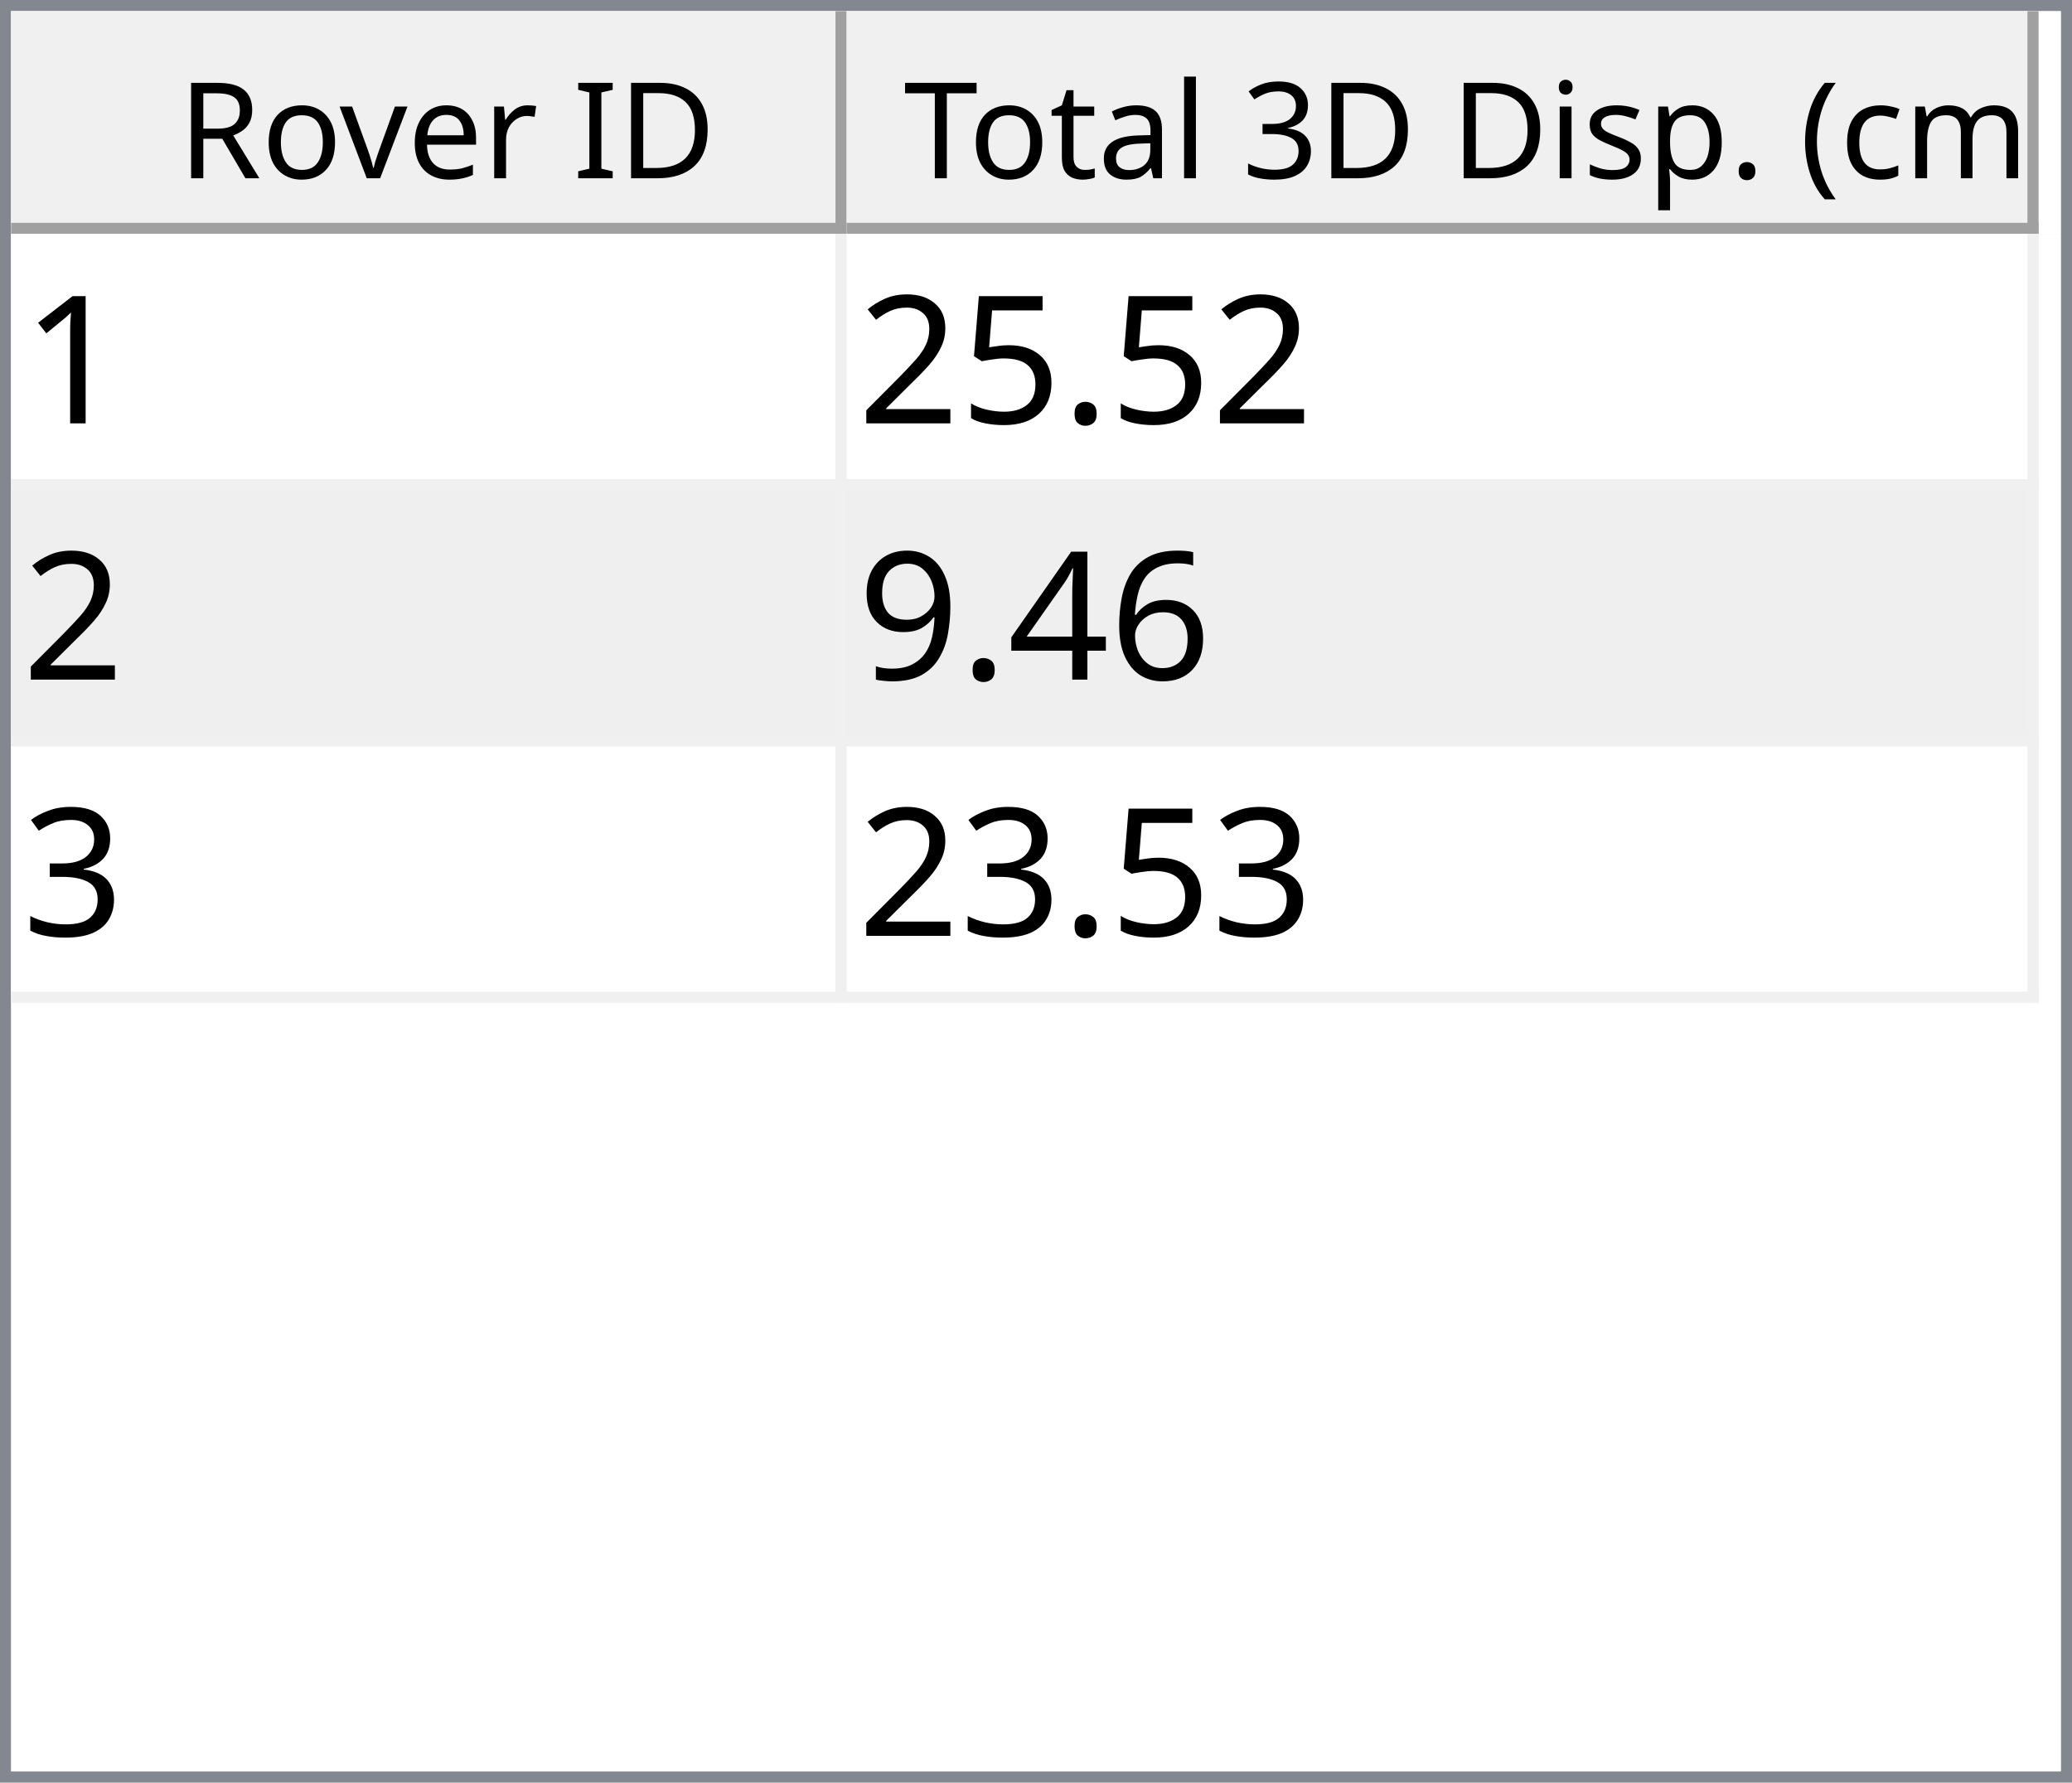
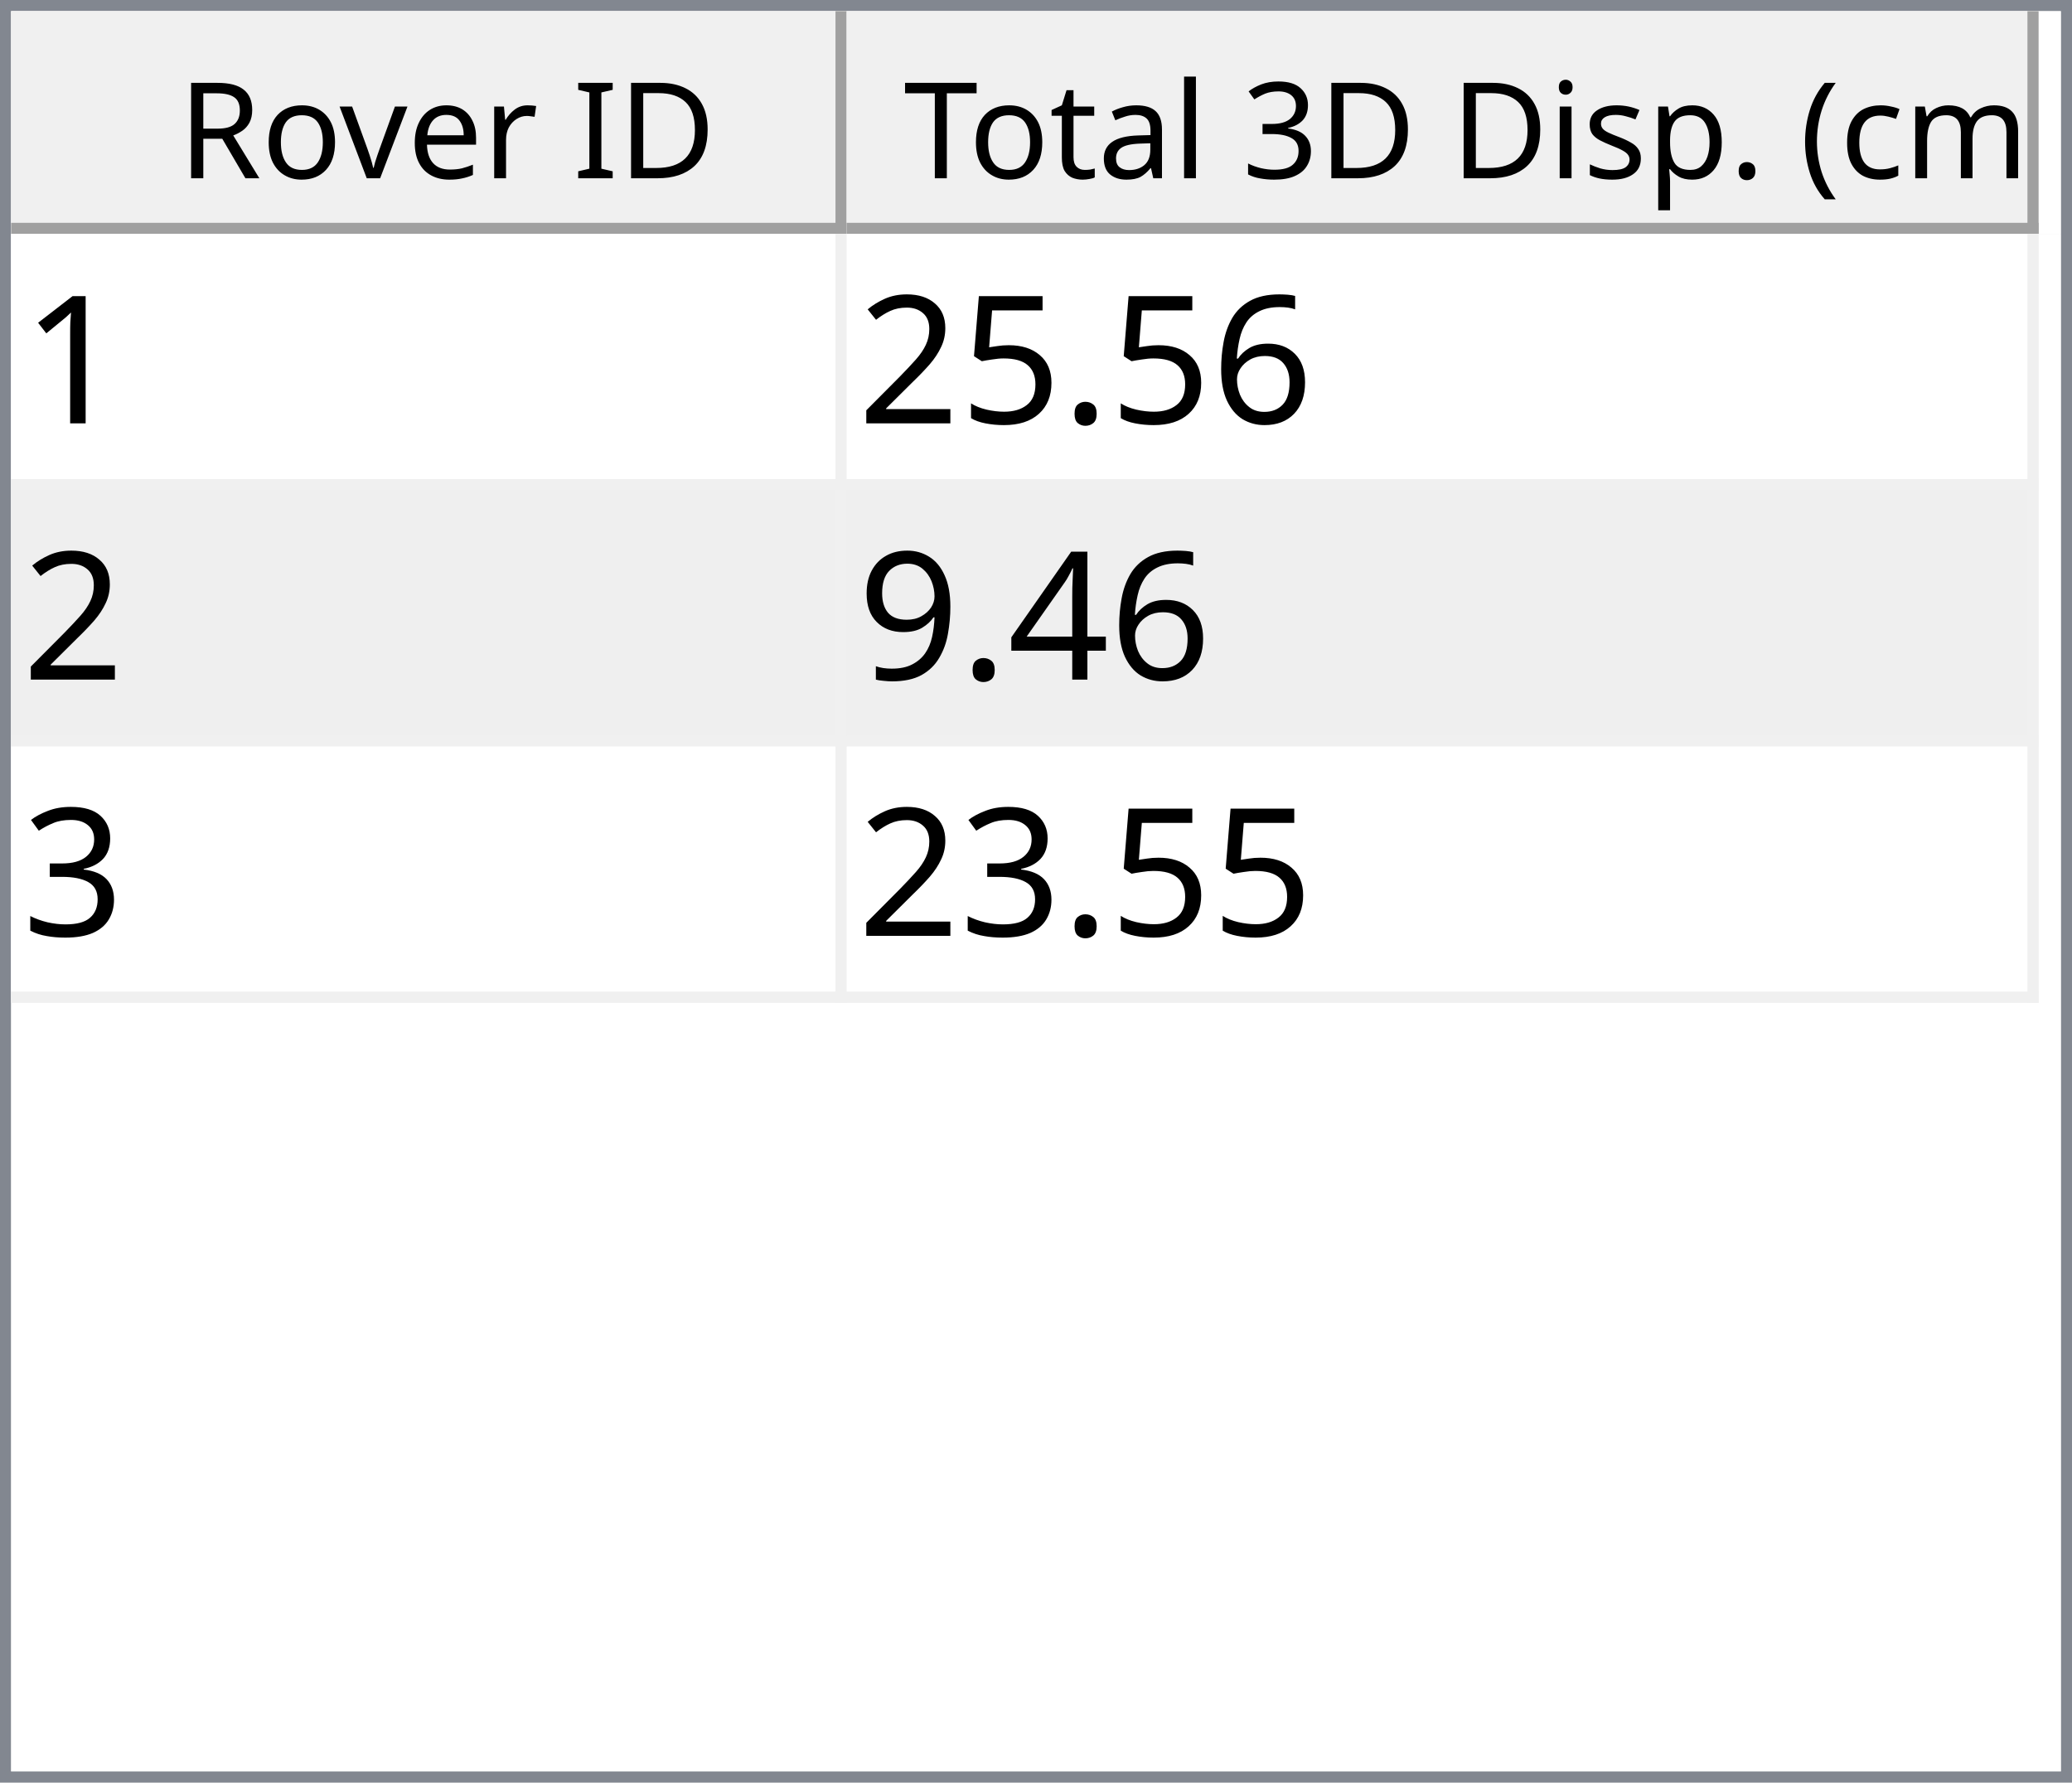
<svg xmlns="http://www.w3.org/2000/svg" style="fill-opacity:1; color-rendering:auto; color-interpolation:auto; text-rendering:auto; stroke:black; stroke-linecap:square; stroke-miterlimit:10; shape-rendering:auto; stroke-opacity:1; fill:black; stroke-dasharray:none; font-weight:normal; stroke-width:1; font-family:'Dialog'; font-style:normal; stroke-linejoin:miter; font-size:12px; stroke-dashoffset:0; image-rendering:auto;" width="186" height="160">
  <defs id="genericDefs" />
  <g>
    <defs id="defs1">
      <clipPath clipPathUnits="userSpaceOnUse" id="clipPath1">
        <path d="M0 0 L186 0 L186 160 L0 160 L0 0 Z" />
      </clipPath>
      <clipPath clipPathUnits="userSpaceOnUse" id="clipPath2">
        <path d="M0 0 L0 160 L186 160 L186 0 Z" />
      </clipPath>
      <clipPath clipPathUnits="userSpaceOnUse" id="clipPath3">
        <path d="M0 0 L0 20 L184 20 L184 0 Z" />
      </clipPath>
      <clipPath clipPathUnits="userSpaceOnUse" id="clipPath4">
        <path d="M0 0 L0 20 L75 20 L75 0 Z" />
      </clipPath>
      <clipPath clipPathUnits="userSpaceOnUse" id="clipPath5">
        <path d="M1 1 L1 19 L74 19 L74 1 Z" />
      </clipPath>
      <clipPath clipPathUnits="userSpaceOnUse" id="clipPath6">
        <path d="M0 0 L0 18 L73 18 L73 0 Z" />
      </clipPath>
      <clipPath clipPathUnits="userSpaceOnUse" id="clipPath7">
        <path d="M-0.5 -0.5 L-0.5 19.5 L74.5 19.5 L74.5 -0.5 Z" />
      </clipPath>
      <clipPath clipPathUnits="userSpaceOnUse" id="clipPath8">
        <path d="M0 0 L0 20 L107 20 L107 0 Z" />
      </clipPath>
      <clipPath clipPathUnits="userSpaceOnUse" id="clipPath9">
        <path d="M1 1 L1 19 L106 19 L106 1 Z" />
      </clipPath>
      <clipPath clipPathUnits="userSpaceOnUse" id="clipPath10">
        <path d="M0 0 L0 18 L105 18 L105 0 Z" />
      </clipPath>
      <clipPath clipPathUnits="userSpaceOnUse" id="clipPath11">
        <path d="M-0.5 -0.5 L-0.5 19.5 L106.5 19.5 L106.5 -0.5 Z" />
      </clipPath>
      <clipPath clipPathUnits="userSpaceOnUse" id="clipPath12">
        <path d="M0 0 L0 138 L184 138 L184 0 Z" />
      </clipPath>
      <clipPath clipPathUnits="userSpaceOnUse" id="clipPath13">
        <path d="M0 0 L0 69 L182 69 L182 0 Z" />
      </clipPath>
      <clipPath clipPathUnits="userSpaceOnUse" id="clipPath14">
        <path d="M-0.5 -0.5 L-0.5 68.5 L181.5 68.5 L181.5 -0.5 Z" />
      </clipPath>
      <clipPath clipPathUnits="userSpaceOnUse" id="clipPath15">
        <path d="M0 0 L0 22 L74 22 L74 0 Z" />
      </clipPath>
      <clipPath clipPathUnits="userSpaceOnUse" id="clipPath16">
        <path d="M0 0 L0 22 L106 22 L106 0 Z" />
      </clipPath>
      <font horiz-adv-x="64.551" id="font1">
        <font-face ascent="107.91" descent="25.098" units-per-em="100" style="font-style:normal; font-family:Segoe UI; font-weight:normal;" />
        <missing-glyph horiz-adv-x="64.551" d="M8.109 0 L8.109 68.266 L56.453 68.266 L56.453 0 L8.109 0 ZM15.328 7.234 L49.219 7.234 L49.219 61.031 L15.328 61.031 L15.328 7.234 Z" />
        <glyph unicode="D" horiz-adv-x="70.117" d="M9.188 0 L9.188 70.016 L28.516 70.016 Q65.531 70.016 65.531 35.891 Q65.531 19.672 55.25 9.836 Q44.969 0 27.734 0 L9.188 0 ZM17.391 62.594 L17.391 7.422 L27.828 7.422 Q41.609 7.422 49.273 14.797 Q56.938 22.172 56.938 35.688 Q56.938 62.594 28.328 62.594 L17.391 62.594 Z" />
        <glyph unicode="I" horiz-adv-x="26.611" d="M17.391 0 L9.188 0 L9.188 70.016 L17.391 70.016 L17.391 0 Z" />
        <glyph unicode=" " horiz-adv-x="27.393" d="" />
        <glyph unicode="r" horiz-adv-x="34.766" d="M34.188 41.891 Q32.078 43.5 28.125 43.5 Q23 43.5 19.555 38.672 Q16.109 33.844 16.109 25.484 L16.109 0 L8.109 0 L8.109 50 L16.109 50 L16.109 39.703 L16.312 39.703 Q18.016 44.969 21.531 47.922 Q25.047 50.875 29.391 50.875 Q32.516 50.875 34.188 50.203 L34.188 41.891 Z" />
        <glyph unicode="e" horiz-adv-x="52.295" d="M48.297 23 L12.984 23 Q13.188 14.656 17.484 10.109 Q21.781 5.562 29.297 5.562 Q37.75 5.562 44.828 11.141 L44.828 3.609 Q38.234 -1.172 27.391 -1.172 Q16.797 -1.172 10.742 5.641 Q4.688 12.453 4.688 24.812 Q4.688 36.469 11.305 43.82 Q17.922 51.172 27.734 51.172 Q37.547 51.172 42.922 44.828 Q48.297 38.484 48.297 27.203 L48.297 23 ZM40.094 29.781 Q40.047 36.719 36.75 40.578 Q33.453 44.438 27.594 44.438 Q21.922 44.438 17.969 40.383 Q14.016 36.328 13.094 29.781 L40.094 29.781 Z" />
        <glyph unicode="v" horiz-adv-x="47.9" d="M47.406 50 L27.484 0 L19.625 0 L0.688 50 L9.469 50 L22.172 13.672 Q23.578 9.672 23.922 6.688 L24.125 6.688 Q24.609 10.453 25.688 13.484 L38.969 50 L47.406 50 Z" />
        <glyph unicode="o" horiz-adv-x="58.594" d="M29 -1.172 Q17.922 -1.172 11.305 5.836 Q4.688 12.844 4.688 24.422 Q4.688 37.016 11.57 44.094 Q18.453 51.172 30.172 51.172 Q41.359 51.172 47.633 44.289 Q53.906 37.406 53.906 25.203 Q53.906 13.234 47.141 6.031 Q40.375 -1.172 29 -1.172 ZM29.594 44.438 Q21.875 44.438 17.383 39.188 Q12.891 33.938 12.891 24.703 Q12.891 15.828 17.43 10.695 Q21.969 5.562 29.594 5.562 Q37.359 5.562 41.531 10.594 Q45.703 15.625 45.703 24.906 Q45.703 34.281 41.531 39.359 Q37.359 44.438 29.594 44.438 Z" />
        <glyph unicode="R" horiz-adv-x="59.814" d="M59.375 0 L49.609 0 L37.891 19.625 Q36.281 22.359 34.766 24.289 Q33.25 26.219 31.664 27.438 Q30.078 28.656 28.25 29.219 Q26.422 29.781 24.125 29.781 L17.391 29.781 L17.391 0 L9.188 0 L9.188 70.016 L30.078 70.016 Q34.672 70.016 38.555 68.867 Q42.438 67.719 45.289 65.375 Q48.141 63.031 49.758 59.547 Q51.375 56.062 51.375 51.375 Q51.375 47.703 50.273 44.656 Q49.172 41.609 47.148 39.211 Q45.125 36.812 42.266 35.133 Q39.406 33.453 35.844 32.516 L35.844 32.328 Q37.594 31.547 38.891 30.547 Q40.188 29.547 41.359 28.18 Q42.531 26.812 43.68 25.078 Q44.828 23.344 46.234 21.047 L59.375 0 ZM17.391 62.594 L17.391 37.203 L28.516 37.203 Q31.594 37.203 34.203 38.133 Q36.812 39.062 38.719 40.797 Q40.625 42.531 41.703 45.047 Q42.781 47.562 42.781 50.688 Q42.781 56.297 39.141 59.445 Q35.5 62.594 28.609 62.594 L17.391 62.594 Z" />
        <glyph unicode=")" horiz-adv-x="30.176" d="M8.297 -15.922 L1.172 -15.922 Q16.406 2.344 16.406 26.812 Q16.406 51.469 1.078 70.016 L8.297 70.016 Q23.531 52.156 23.531 26.703 Q23.531 1.375 8.297 -15.922 Z" />
        <glyph unicode="m" horiz-adv-x="86.133" d="M79.109 0 L71.094 0 L71.094 28.719 Q71.094 37.016 68.531 40.727 Q65.969 44.438 59.906 44.438 Q54.781 44.438 51.195 39.75 Q47.609 35.062 47.609 28.516 L47.609 0 L39.594 0 L39.594 29.688 Q39.594 44.438 28.219 44.438 Q22.953 44.438 19.531 40.016 Q16.109 35.594 16.109 28.516 L16.109 0 L8.109 0 L8.109 50 L16.109 50 L16.109 42.094 L16.312 42.094 Q21.625 51.172 31.844 51.172 Q36.969 51.172 40.773 48.312 Q44.578 45.453 46 40.828 Q51.562 51.172 62.594 51.172 Q79.109 51.172 79.109 30.812 L79.109 0 Z" />
        <glyph unicode="c" horiz-adv-x="46.191" d="M42.188 2.297 Q36.422 -1.172 28.516 -1.172 Q17.828 -1.172 11.258 5.789 Q4.688 12.75 4.688 23.828 Q4.688 36.188 11.766 43.68 Q18.844 51.172 30.672 51.172 Q37.25 51.172 42.281 48.734 L42.281 40.531 Q36.719 44.438 30.375 44.438 Q22.703 44.438 17.797 38.945 Q12.891 33.453 12.891 24.516 Q12.891 15.719 17.508 10.641 Q22.125 5.562 29.891 5.562 Q36.422 5.562 42.188 9.906 L42.188 2.297 Z" />
        <glyph unicode="(" horiz-adv-x="30.176" d="M29.109 -15.922 L21.969 -15.922 Q6.844 1.375 6.844 26.703 Q6.844 52.156 21.969 70.016 L29.203 70.016 Q13.875 51.469 13.875 26.812 Q13.875 2.344 29.109 -15.922 Z" />
        <glyph unicode="." horiz-adv-x="21.68" d="M10.891 -1.078 Q8.641 -1.078 7.055 0.539 Q5.469 2.156 5.469 4.391 Q5.469 6.641 7.055 8.273 Q8.641 9.906 10.891 9.906 Q13.188 9.906 14.797 8.273 Q16.406 6.641 16.406 4.391 Q16.406 2.156 14.797 0.539 Q13.188 -1.078 10.891 -1.078 Z" />
        <glyph unicode="p" horiz-adv-x="58.789" d="M16.312 7.234 L16.109 7.234 L16.109 -23 L8.109 -23 L8.109 50 L16.109 50 L16.109 41.219 L16.312 41.219 Q22.219 51.172 33.594 51.172 Q43.266 51.172 48.688 44.461 Q54.109 37.75 54.109 26.469 Q54.109 13.922 48 6.375 Q41.891 -1.172 31.297 -1.172 Q21.578 -1.172 16.312 7.234 ZM16.109 27.391 L16.109 20.406 Q16.109 14.203 20.141 9.883 Q24.172 5.562 30.375 5.562 Q37.641 5.562 41.773 11.133 Q45.906 16.703 45.906 26.609 Q45.906 34.969 42.047 39.703 Q38.188 44.438 31.594 44.438 Q24.609 44.438 20.359 39.578 Q16.109 34.719 16.109 27.391 Z" />
        <glyph unicode="s" horiz-adv-x="42.432" d="M5.078 1.812 L5.078 10.406 Q11.625 5.562 19.484 5.562 Q30.031 5.562 30.031 12.594 Q30.031 14.594 29.125 15.992 Q28.219 17.391 26.68 18.461 Q25.141 19.531 23.07 20.383 Q21 21.234 18.609 22.172 Q15.281 23.484 12.766 24.828 Q10.25 26.172 8.57 27.859 Q6.891 29.547 6.031 31.695 Q5.172 33.844 5.172 36.719 Q5.172 40.234 6.789 42.945 Q8.406 45.656 11.086 47.484 Q13.766 49.312 17.211 50.242 Q20.656 51.172 24.312 51.172 Q30.812 51.172 35.938 48.922 L35.938 40.828 Q30.422 44.438 23.25 44.438 Q21 44.438 19.195 43.922 Q17.391 43.406 16.094 42.477 Q14.797 41.547 14.086 40.258 Q13.375 38.969 13.375 37.406 Q13.375 35.453 14.086 34.133 Q14.797 32.812 16.164 31.789 Q17.531 30.766 19.484 29.938 Q21.438 29.109 23.922 28.125 Q27.25 26.859 29.883 25.516 Q32.516 24.172 34.375 22.484 Q36.234 20.797 37.234 18.602 Q38.234 16.406 38.234 13.375 Q38.234 9.672 36.602 6.938 Q34.969 4.203 32.234 2.398 Q29.5 0.594 25.93 -0.289 Q22.359 -1.172 18.453 -1.172 Q10.75 -1.172 5.078 1.812 Z" />
        <glyph unicode="i" horiz-adv-x="24.219" d="M12.203 62.703 Q10.062 62.703 8.547 64.164 Q7.031 65.625 7.031 67.875 Q7.031 70.125 8.547 71.609 Q10.062 73.094 12.203 73.094 Q14.406 73.094 15.945 71.609 Q17.484 70.125 17.484 67.875 Q17.484 65.719 15.945 64.211 Q14.406 62.703 12.203 62.703 ZM16.109 0 L8.109 0 L8.109 50 L16.109 50 L16.109 0 Z" />
        <glyph unicode="3" horiz-adv-x="53.906" d="M46.531 19.828 Q46.531 15.094 44.75 11.211 Q42.969 7.328 39.719 4.57 Q36.469 1.812 31.93 0.297 Q27.391 -1.219 21.922 -1.219 Q11.922 -1.219 6 2.594 L6 11.188 Q13.094 5.609 22.219 5.609 Q25.875 5.609 28.828 6.539 Q31.781 7.469 33.906 9.227 Q36.031 10.984 37.18 13.477 Q38.328 15.969 38.328 19.094 Q38.328 32.812 18.797 32.812 L12.984 32.812 L12.984 39.594 L18.5 39.594 Q35.797 39.594 35.797 52.484 Q35.797 64.406 22.609 64.406 Q15.188 64.406 8.688 59.422 L8.688 67.188 Q15.375 71.188 24.609 71.188 Q29 71.188 32.57 69.969 Q36.141 68.75 38.68 66.555 Q41.219 64.359 42.609 61.281 Q44 58.203 44 54.5 Q44 40.672 30.031 36.719 L30.031 36.531 Q33.594 36.141 36.625 34.797 Q39.656 33.453 41.852 31.305 Q44.047 29.156 45.289 26.25 Q46.531 23.344 46.531 19.828 Z" />
        <glyph unicode="l" horiz-adv-x="24.219" d="M16.109 0 L8.109 0 L8.109 74.031 L16.109 74.031 L16.109 0 Z" />
        <glyph unicode="a" horiz-adv-x="50.879" d="M43.891 0 L35.891 0 L35.891 7.812 L35.688 7.812 Q30.469 -1.172 20.312 -1.172 Q12.844 -1.172 8.617 2.781 Q4.391 6.734 4.391 13.281 Q4.391 27.297 20.906 29.594 L35.891 31.688 Q35.891 44.438 25.594 44.438 Q16.547 44.438 9.281 38.281 L9.281 46.484 Q16.656 51.172 26.266 51.172 Q43.891 51.172 43.891 32.516 L43.891 0 ZM35.891 25.297 L23.828 23.641 Q18.266 22.859 15.43 20.875 Q12.594 18.891 12.594 13.875 Q12.594 10.203 15.211 7.883 Q17.828 5.562 22.172 5.562 Q28.125 5.562 32.008 9.742 Q35.891 13.922 35.891 20.312 L35.891 25.297 Z" />
        <glyph unicode="t" horiz-adv-x="33.887" d="M31.297 0.484 Q28.469 -1.078 23.828 -1.078 Q10.688 -1.078 10.688 13.578 L10.688 43.172 L2.094 43.172 L2.094 50 L10.688 50 L10.688 62.203 L18.703 64.797 L18.703 50 L31.297 50 L31.297 43.172 L18.703 43.172 L18.703 14.984 Q18.703 9.969 20.414 7.82 Q22.125 5.672 26.078 5.672 Q29.109 5.672 31.297 7.328 L31.297 0.484 Z" />
        <glyph unicode="T" horiz-adv-x="52.393" d="M50.594 62.594 L30.375 62.594 L30.375 0 L22.172 0 L22.172 62.594 L2 62.594 L2 70.016 L50.594 70.016 L50.594 62.594 Z" />
      </font>
      <font horiz-adv-x="75.0" id="font2">
        <font-face ascent="100.537" descent="21.973" units-per-em="100" style="font-style:normal; font-family:sans-serif; font-weight:normal;" />
        <missing-glyph horiz-adv-x="75.0" d="M12.5 0 L12.5 62.5 L62.5 62.5 L62.5 0 L12.5 0 ZM14.062 1.562 L60.938 1.562 L60.938 60.938 L14.062 60.938 L14.062 1.562 Z" />
        <glyph unicode="1" horiz-adv-x="55.615" d="M37.25 0 L28.469 0 L28.469 56 Q25.297 52.984 20.141 49.953 Q14.984 46.922 10.891 45.406 L10.891 53.906 Q18.266 57.375 23.781 62.305 Q29.297 67.234 31.594 71.875 L37.25 71.875 L37.25 0 Z" />
+         <glyph unicode="6" horiz-adv-x="55.615" d="M49.75 54.047 L41.016 53.375 Q39.844 58.547 37.703 60.891 Q34.125 64.656 28.906 64.656 Q24.703 64.656 21.531 62.312 Q17.391 59.281 14.992 53.469 Q12.594 47.656 12.5 36.922 Q15.672 41.75 20.266 44.094 Q24.859 46.438 29.891 46.438 Q38.672 46.438 44.852 39.969 Q51.031 33.5 51.031 23.25 Q51.031 16.5 48.125 10.719 Q45.219 4.938 40.141 1.859 Q35.062 -1.219 28.609 -1.219 Q17.625 -1.219 10.695 6.859 Q3.766 14.938 3.766 33.5 Q3.766 54.25 11.422 63.672 Q18.109 71.875 29.438 71.875 Q37.891 71.875 43.289 67.141 Q48.688 62.406 49.75 54.047 ZM13.875 23.188 Q13.875 18.656 15.797 14.508 Q17.719 10.359 21.188 8.18 Q24.656 6 28.469 6 Q34.031 6 38.039 10.492 Q42.047 14.984 42.047 22.703 Q42.047 30.125 38.086 34.398 Q34.125 38.672 28.125 38.672 Q22.172 38.672 18.023 34.398 Q13.875 30.125 13.875 23.188 Z" />
        <glyph unicode="." horiz-adv-x="27.783" d="M9.078 0 L9.078 10.016 L19.094 10.016 L19.094 0 L9.078 0 Z" />
        <glyph unicode="5" horiz-adv-x="55.615" d="M4.156 18.75 L13.375 19.531 Q14.406 12.797 18.141 9.398 Q21.875 6 27.156 6 Q33.5 6 37.891 10.789 Q42.281 15.578 42.281 23.484 Q42.281 31 38.062 35.352 Q33.844 39.703 27 39.703 Q22.75 39.703 19.336 37.773 Q15.922 35.844 13.969 32.766 L5.719 33.844 L12.641 70.609 L48.25 70.609 L48.25 62.203 L19.672 62.203 L15.828 42.969 Q22.266 47.469 29.344 47.469 Q38.719 47.469 45.164 40.969 Q51.609 34.469 51.609 24.266 Q51.609 14.547 45.953 7.469 Q39.062 -1.219 27.156 -1.219 Q17.391 -1.219 11.211 4.25 Q5.031 9.719 4.156 18.75 Z" />
        <glyph unicode="2" horiz-adv-x="55.615" d="M50.344 8.453 L50.344 0 L3.031 0 Q2.938 3.172 4.047 6.109 Q5.859 10.938 9.836 15.625 Q13.812 20.312 21.344 26.469 Q33.016 36.031 37.117 41.625 Q41.219 47.219 41.219 52.203 Q41.219 57.422 37.477 61.008 Q33.734 64.594 27.734 64.594 Q21.391 64.594 17.578 60.789 Q13.766 56.984 13.719 50.25 L4.688 51.172 Q5.609 61.281 11.664 66.578 Q17.719 71.875 27.938 71.875 Q38.234 71.875 44.242 66.164 Q50.25 60.453 50.25 52 Q50.25 47.703 48.492 43.555 Q46.734 39.406 42.656 34.812 Q38.578 30.219 29.109 22.219 Q21.188 15.578 18.945 13.211 Q16.703 10.844 15.234 8.453 L50.344 8.453 Z" />
-         <glyph unicode="6" horiz-adv-x="55.615" d="M49.75 54.047 L41.016 53.375 Q39.844 58.547 37.703 60.891 Q34.125 64.656 28.906 64.656 Q24.703 64.656 21.531 62.312 Q17.391 59.281 14.992 53.469 Q12.594 47.656 12.5 36.922 Q15.672 41.75 20.266 44.094 Q24.859 46.438 29.891 46.438 Q38.672 46.438 44.852 39.969 Q51.031 33.5 51.031 23.25 Q51.031 16.5 48.125 10.719 Q45.219 4.938 40.141 1.859 Q35.062 -1.219 28.609 -1.219 Q17.625 -1.219 10.695 6.859 Q3.766 14.938 3.766 33.5 Q3.766 54.25 11.422 63.672 Q18.109 71.875 29.438 71.875 Q37.891 71.875 43.289 67.141 Q48.688 62.406 49.75 54.047 ZM13.875 23.188 Q13.875 18.656 15.797 14.508 Q17.719 10.359 21.188 8.18 Q24.656 6 28.469 6 Q34.031 6 38.039 10.492 Q42.047 14.984 42.047 22.703 Q42.047 30.125 38.086 34.398 Q34.125 38.672 28.125 38.672 Q22.172 38.672 18.023 34.398 Q13.875 30.125 13.875 23.188 Z" />
        <glyph unicode="4" horiz-adv-x="55.615" d="M32.328 0 L32.328 17.141 L1.266 17.141 L1.266 25.203 L33.938 71.578 L41.109 71.578 L41.109 25.203 L50.781 25.203 L50.781 17.141 L41.109 17.141 L41.109 0 L32.328 0 ZM32.328 25.203 L32.328 57.469 L9.906 25.203 L32.328 25.203 Z" />
        <glyph unicode="9" horiz-adv-x="55.615" d="M5.469 16.547 L13.922 17.328 Q14.984 11.375 18.016 8.688 Q21.047 6 25.781 6 Q29.828 6 32.883 7.859 Q35.938 9.719 37.891 12.82 Q39.844 15.922 41.164 21.195 Q42.484 26.469 42.484 31.938 Q42.484 32.516 42.438 33.688 Q39.797 29.5 35.234 26.883 Q30.672 24.266 25.344 24.266 Q16.453 24.266 10.305 30.711 Q4.156 37.156 4.156 47.703 Q4.156 58.594 10.578 65.234 Q17 71.875 26.656 71.875 Q33.641 71.875 39.43 68.117 Q45.219 64.359 48.219 57.398 Q51.219 50.438 51.219 37.25 Q51.219 23.531 48.242 15.406 Q45.266 7.281 39.383 3.031 Q33.5 -1.219 25.594 -1.219 Q17.188 -1.219 11.867 3.445 Q6.547 8.109 5.469 16.547 ZM41.453 48.141 Q41.453 55.719 37.43 60.156 Q33.406 64.594 27.734 64.594 Q21.875 64.594 17.531 59.812 Q13.188 55.031 13.188 47.406 Q13.188 40.578 17.312 36.305 Q21.438 32.031 27.484 32.031 Q33.594 32.031 37.523 36.305 Q41.453 40.578 41.453 48.141 Z" />
        <glyph unicode="3" horiz-adv-x="55.615" d="M4.203 18.891 L12.984 20.062 Q14.5 12.594 18.141 9.297 Q21.781 6 27 6 Q33.203 6 37.477 10.297 Q41.75 14.594 41.75 20.953 Q41.75 27 37.797 30.93 Q33.844 34.859 27.734 34.859 Q25.25 34.859 21.531 33.891 L22.516 41.609 Q23.391 41.5 23.922 41.5 Q29.547 41.5 34.039 44.43 Q38.531 47.359 38.531 53.469 Q38.531 58.297 35.258 61.477 Q31.984 64.656 26.812 64.656 Q21.688 64.656 18.266 61.43 Q14.844 58.203 13.875 51.766 L5.078 53.328 Q6.688 62.156 12.398 67.016 Q18.109 71.875 26.609 71.875 Q32.469 71.875 37.398 69.359 Q42.328 66.844 44.945 62.5 Q47.562 58.156 47.562 53.266 Q47.562 48.641 45.07 44.828 Q42.578 41.016 37.703 38.766 Q44.047 37.312 47.562 32.695 Q51.078 28.078 51.078 21.141 Q51.078 11.766 44.242 5.25 Q37.406 -1.266 26.953 -1.266 Q17.531 -1.266 11.305 4.352 Q5.078 9.969 4.203 18.891 Z" />
      </font>
    </defs>
    <g style="fill:white; stroke:white;">
      <rect x="0" y="0" width="186" style="clip-path:url(#clipPath1); stroke:none;" height="160" />
    </g>
    <g style="fill:white; text-rendering:optimizeSpeed; color-rendering:optimizeSpeed; image-rendering:optimizeSpeed; shape-rendering:crispEdges; stroke:white; color-interpolation:sRGB;">
      <rect x="0" width="186" height="160" y="0" style="stroke:none;" />
      <path style="stroke:none;" d="M0 160 L186 160 L186 0 L0 0 Z" />
    </g>
    <g style="fill:rgb(240,240,240); font-family:'Segoe UI'; stroke:rgb(240,240,240);">
      <rect x="0" y="0" width="186" style="clip-path:url(#clipPath2); stroke:none;" height="160" />
    </g>
    <g style="fill:rgb(130,135,144); font-family:'Segoe UI'; stroke:rgb(130,135,144);">
      <path d="M0 0 L186 0 L186 160 L0 160 L0 0 ZM1 1 L185 1 L185 159 L1 159 L1 1 Z" style="fill-rule:evenodd; clip-path:url(#clipPath2); stroke:none;" />
    </g>
    <g style="fill:white; font-family:'Segoe UI'; stroke:white;" transform="translate(1,1)">
      <rect x="0" y="0" width="184" style="clip-path:url(#clipPath3); stroke:none;" height="20" />
    </g>
    <g style="fill:rgb(240,240,240); font-family:'Segoe UI'; stroke:rgb(240,240,240);" transform="translate(1,1)">
      <rect x="0" y="0" width="75" style="clip-path:url(#clipPath4); stroke:none;" height="20" />
    </g>
    <g style="font-family:'Segoe UI';" transform="translate(2,2)">
      <text x="14" xml:space="preserve" y="14" style="clip-path:url(#clipPath6); stroke:none;">Rover ID</text>
    </g>
    <g style="fill:rgb(160,160,160); font-family:'Segoe UI'; stroke:rgb(160,160,160); stroke-linejoin:bevel;" transform="translate(1.5,1.5)">
      <line x1="74" x2="74" y1="0" style="fill:none; clip-path:url(#clipPath7);" y2="19" />
    </g>
    <g style="fill:rgb(160,160,160); font-family:'Segoe UI'; stroke:rgb(160,160,160); stroke-linejoin:bevel;" transform="matrix(1,0,0,1,1,1) translate(0.5,0.5)">
      <line x1="0" x2="74" y1="19" style="fill:none; clip-path:url(#clipPath7);" y2="19" />
    </g>
    <g style="fill:rgb(240,240,240); font-family:'Segoe UI'; stroke:rgb(240,240,240);" transform="translate(76,1)">
      <rect x="0" y="0" width="107" style="clip-path:url(#clipPath8); stroke:none;" height="20" />
    </g>
    <g style="font-family:'Segoe UI';" transform="translate(77,2)">
      <text x="1" xml:space="preserve" y="14" style="clip-path:url(#clipPath10); stroke:none;"> Total 3D Disp. (cm)</text>
    </g>
    <g style="fill:rgb(160,160,160); font-family:'Segoe UI'; stroke:rgb(160,160,160); stroke-linejoin:bevel;" transform="translate(76.5,1.5)">
      <line x1="106" x2="106" y1="0" style="fill:none; clip-path:url(#clipPath11);" y2="19" />
    </g>
    <g style="fill:rgb(160,160,160); font-family:'Segoe UI'; stroke:rgb(160,160,160); stroke-linejoin:bevel;" transform="matrix(1,0,0,1,76,1) translate(0.5,0.5)">
      <line x1="0" x2="106" y1="19" style="fill:none; clip-path:url(#clipPath11);" y2="19" />
    </g>
    <g style="fill:white; font-family:'Segoe UI'; stroke:white;" transform="translate(1,21)">
      <rect x="0" y="0" width="184" style="clip-path:url(#clipPath12); stroke:none;" height="138" />
    </g>
    <g style="fill:rgb(240,240,240); font-size:16px; font-family:sans-serif; stroke:rgb(240,240,240);" transform="translate(1,21)">
      <rect x="0" y="0" width="182" style="clip-path:url(#clipPath13); stroke:none;" height="69" />
      <line transform="translate(0.5,0.5)" x1="0" x2="181" y1="22" style="clip-path:url(#clipPath14); fill:none; stroke-linejoin:bevel;" y2="22" />
    </g>
    <g transform="matrix(1,0,0,1,1,21) translate(0.5,0.5)" style="fill:rgb(240,240,240); font-size:16px; font-family:sans-serif; stroke:rgb(240,240,240); stroke-linejoin:bevel;">
      <line x1="0" x2="181" y1="45" style="fill:none; clip-path:url(#clipPath14);" y2="45" />
    </g>
    <g transform="matrix(1,0,0,1,1,21) translate(0.5,0.5)" style="fill:rgb(240,240,240); font-size:16px; font-family:sans-serif; stroke:rgb(240,240,240); stroke-linejoin:bevel;">
      <line x1="0" x2="181" y1="68" style="fill:none; clip-path:url(#clipPath14);" y2="68" />
    </g>
    <g transform="matrix(1,0,0,1,1,21) translate(0.5,0.5)" style="fill:rgb(240,240,240); font-size:16px; font-family:sans-serif; stroke:rgb(240,240,240); stroke-linejoin:bevel;">
      <line x1="74" x2="74" y1="0" style="fill:none; clip-path:url(#clipPath14);" y2="68" />
    </g>
    <g transform="matrix(1,0,0,1,1,21) translate(0.5,0.5)" style="fill:rgb(240,240,240); font-size:16px; font-family:sans-serif; stroke:rgb(240,240,240); stroke-linejoin:bevel;">
      <line x1="181" x2="181" y1="0" style="fill:none; clip-path:url(#clipPath14);" y2="68" />
    </g>
    <g style="fill:white; font-size:16px; font-family:sans-serif; stroke:white;" transform="matrix(1,0,0,1,1,21)">
      <rect x="0" y="0" width="74" style="clip-path:url(#clipPath15); stroke:none;" height="22" />
      <text x="1" y="17" style="fill:black; clip-path:url(#clipPath15); stroke:none;" xml:space="preserve">1</text>
    </g>
    <g style="fill:white; font-size:16px; font-family:sans-serif; stroke:white;" transform="matrix(1,0,0,1,1,21) translate(75,0)">
      <rect x="0" y="0" width="106" style="clip-path:url(#clipPath16); stroke:none;" height="22" />
-       <text x="1" y="17" style="fill:black; clip-path:url(#clipPath16); stroke:none;" xml:space="preserve">25.52</text>
+       <text x="1" y="17" style="fill:black; clip-path:url(#clipPath16); stroke:none;" xml:space="preserve">25.56</text>
    </g>
    <g style="fill:rgb(239,239,239); font-size:16px; font-family:sans-serif; stroke:rgb(239,239,239);" transform="matrix(1,0,0,1,1,21) translate(0,23)">
      <rect x="0" y="0" width="74" style="clip-path:url(#clipPath15); stroke:none;" height="22" />
      <text x="1" y="17" style="fill:black; clip-path:url(#clipPath15); stroke:none;" xml:space="preserve">2</text>
    </g>
    <g style="fill:rgb(239,239,239); font-size:16px; font-family:sans-serif; stroke:rgb(239,239,239);" transform="matrix(1,0,0,1,1,21) translate(75,23)">
      <rect x="0" y="0" width="106" style="clip-path:url(#clipPath16); stroke:none;" height="22" />
      <text x="1" y="17" style="fill:black; clip-path:url(#clipPath16); stroke:none;" xml:space="preserve">9.46</text>
    </g>
    <g style="fill:white; font-size:16px; font-family:sans-serif; stroke:white;" transform="matrix(1,0,0,1,1,21) translate(0,46)">
      <rect x="0" y="0" width="74" style="clip-path:url(#clipPath15); stroke:none;" height="22" />
      <text x="1" y="17" style="fill:black; clip-path:url(#clipPath15); stroke:none;" xml:space="preserve">3</text>
    </g>
    <g style="fill:white; font-size:16px; font-family:sans-serif; stroke:white;" transform="matrix(1,0,0,1,1,21) translate(75,46)">
      <rect x="0" y="0" width="106" style="clip-path:url(#clipPath16); stroke:none;" height="22" />
-       <text x="1" y="17" style="fill:black; clip-path:url(#clipPath16); stroke:none;" xml:space="preserve">23.53</text>
+       <text x="1" y="17" style="fill:black; clip-path:url(#clipPath16); stroke:none;" xml:space="preserve">23.55</text>
    </g>
  </g>
</svg>
